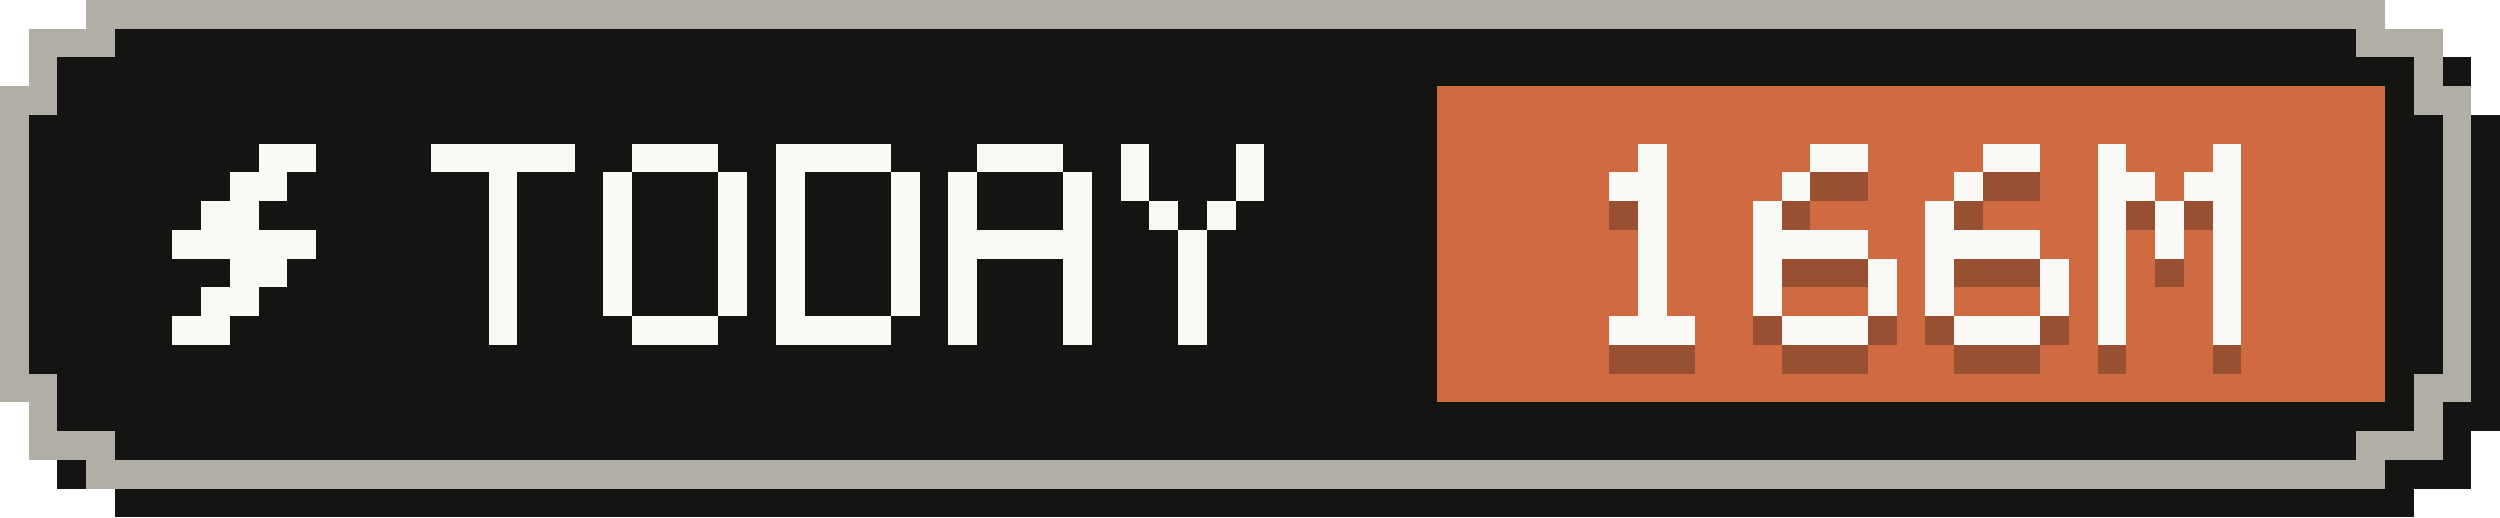
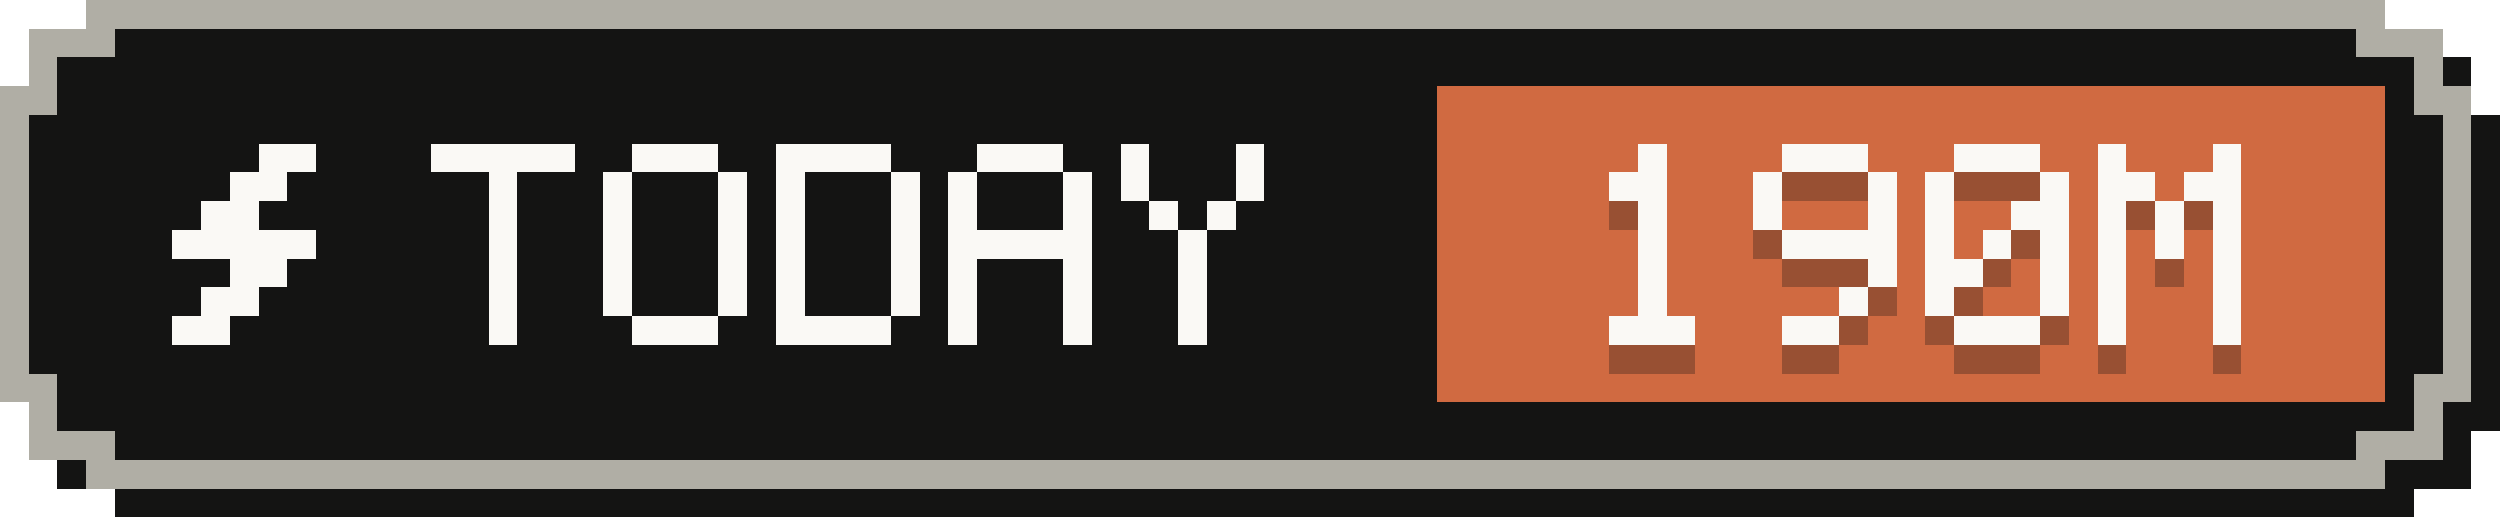
- <svg xmlns="http://www.w3.org/2000/svg" width="87" height="18" viewBox="0 0 87 18" role="img" aria-label="Tokens today: 166M">
+ <svg xmlns="http://www.w3.org/2000/svg" width="87" height="18" viewBox="0 0 87 18" role="img" aria-label="Tokens today: 190M">
  <g shape-rendering="crispEdges">
    <path fill="#141413" d="M4,1 H84 V2 H86 V4 H87 V15 H86 V17 H84 V18 H4 V17 H2 V15 H1 V4 H2 V2 H4 Z" />
    <path fill="#b0aea5" d="M3,0 H83 V1 H85 V3 H86 V14 H85 V16 H83 V17 H3 V16 H1 V14 H0 V3 H1 V1 H3 Z" />
    <path fill="#141413" d="M4,1 H82 V2 H84 V4 H85 V13 H84 V15 H82 V16 H4 V15 H2 V13 H1 V4 H2 V2 H4 Z" />
    <rect fill="#d06a41" x="50" y="3" width="33" height="11" />
    <g fill="#faf9f5">
      <rect x="9" y="5" width="2" height="1" />
      <rect x="8" y="6" width="2" height="1" />
      <rect x="7" y="7" width="2" height="1" />
      <rect x="6" y="8" width="5" height="1" />
      <rect x="8" y="9" width="2" height="1" />
      <rect x="7" y="10" width="2" height="1" />
      <rect x="6" y="11" width="2" height="1" />
    </g>
    <g fill="#faf9f5">
      <rect x="15" y="5" width="5" height="1" />
      <rect x="17" y="6" width="1" height="1" />
      <rect x="17" y="7" width="1" height="1" />
      <rect x="17" y="8" width="1" height="1" />
      <rect x="17" y="9" width="1" height="1" />
      <rect x="17" y="10" width="1" height="1" />
      <rect x="17" y="11" width="1" height="1" />
      <rect x="22" y="5" width="3" height="1" />
      <rect x="21" y="6" width="1" height="1" />
      <rect x="25" y="6" width="1" height="1" />
      <rect x="21" y="7" width="1" height="1" />
      <rect x="25" y="7" width="1" height="1" />
      <rect x="21" y="8" width="1" height="1" />
      <rect x="25" y="8" width="1" height="1" />
      <rect x="21" y="9" width="1" height="1" />
      <rect x="25" y="9" width="1" height="1" />
      <rect x="21" y="10" width="1" height="1" />
      <rect x="25" y="10" width="1" height="1" />
      <rect x="22" y="11" width="3" height="1" />
      <rect x="27" y="5" width="4" height="1" />
      <rect x="27" y="6" width="1" height="1" />
      <rect x="31" y="6" width="1" height="1" />
      <rect x="27" y="7" width="1" height="1" />
      <rect x="31" y="7" width="1" height="1" />
      <rect x="27" y="8" width="1" height="1" />
      <rect x="31" y="8" width="1" height="1" />
      <rect x="27" y="9" width="1" height="1" />
      <rect x="31" y="9" width="1" height="1" />
      <rect x="27" y="10" width="1" height="1" />
      <rect x="31" y="10" width="1" height="1" />
      <rect x="27" y="11" width="4" height="1" />
      <rect x="34" y="5" width="3" height="1" />
      <rect x="33" y="6" width="1" height="1" />
      <rect x="37" y="6" width="1" height="1" />
      <rect x="33" y="7" width="1" height="1" />
      <rect x="37" y="7" width="1" height="1" />
      <rect x="33" y="8" width="5" height="1" />
      <rect x="33" y="9" width="1" height="1" />
      <rect x="37" y="9" width="1" height="1" />
      <rect x="33" y="10" width="1" height="1" />
      <rect x="37" y="10" width="1" height="1" />
      <rect x="33" y="11" width="1" height="1" />
      <rect x="37" y="11" width="1" height="1" />
      <rect x="39" y="5" width="1" height="1" />
      <rect x="43" y="5" width="1" height="1" />
      <rect x="39" y="6" width="1" height="1" />
      <rect x="43" y="6" width="1" height="1" />
      <rect x="40" y="7" width="1" height="1" />
      <rect x="42" y="7" width="1" height="1" />
      <rect x="41" y="8" width="1" height="1" />
      <rect x="41" y="9" width="1" height="1" />
      <rect x="41" y="10" width="1" height="1" />
      <rect x="41" y="11" width="1" height="1" />
    </g>
    <g fill="#141413" fill-opacity=".3">
      <rect x="57" y="6" width="1" height="1" />
      <rect x="56" y="7" width="2" height="1" />
      <rect x="57" y="8" width="1" height="1" />
      <rect x="57" y="9" width="1" height="1" />
      <rect x="57" y="10" width="1" height="1" />
      <rect x="57" y="11" width="1" height="1" />
      <rect x="56" y="12" width="3" height="1" />
-       <rect x="63" y="6" width="2" height="1" />
-       <rect x="62" y="7" width="1" height="1" />
+       <rect x="62" y="6" width="3" height="1" />
+       <rect x="61" y="7" width="1" height="1" />
+       <rect x="65" y="7" width="1" height="1" />
      <rect x="61" y="8" width="1" height="1" />
-       <rect x="61" y="9" width="4" height="1" />
-       <rect x="61" y="10" width="1" height="1" />
+       <rect x="65" y="8" width="1" height="1" />
+       <rect x="62" y="9" width="4" height="1" />
      <rect x="65" y="10" width="1" height="1" />
-       <rect x="61" y="11" width="1" height="1" />
-       <rect x="65" y="11" width="1" height="1" />
-       <rect x="62" y="12" width="3" height="1" />
-       <rect x="69" y="6" width="2" height="1" />
-       <rect x="68" y="7" width="1" height="1" />
+       <rect x="64" y="11" width="1" height="1" />
+       <rect x="62" y="12" width="2" height="1" />
+       <rect x="68" y="6" width="3" height="1" />
+       <rect x="67" y="7" width="1" height="1" />
+       <rect x="71" y="7" width="1" height="1" />
      <rect x="67" y="8" width="1" height="1" />
-       <rect x="67" y="9" width="4" height="1" />
-       <rect x="67" y="10" width="1" height="1" />
+       <rect x="70" y="8" width="2" height="1" />
+       <rect x="67" y="9" width="1" height="1" />
+       <rect x="69" y="9" width="1" height="1" />
+       <rect x="71" y="9" width="1" height="1" />
+       <rect x="67" y="10" width="2" height="1" />
      <rect x="71" y="10" width="1" height="1" />
      <rect x="67" y="11" width="1" height="1" />
      <rect x="71" y="11" width="1" height="1" />
      <rect x="68" y="12" width="3" height="1" />
      <rect x="73" y="6" width="1" height="1" />
      <rect x="77" y="6" width="1" height="1" />
      <rect x="73" y="7" width="2" height="1" />
      <rect x="76" y="7" width="2" height="1" />
      <rect x="73" y="8" width="1" height="1" />
      <rect x="75" y="8" width="1" height="1" />
      <rect x="77" y="8" width="1" height="1" />
      <rect x="73" y="9" width="1" height="1" />
      <rect x="75" y="9" width="1" height="1" />
      <rect x="77" y="9" width="1" height="1" />
      <rect x="73" y="10" width="1" height="1" />
      <rect x="77" y="10" width="1" height="1" />
      <rect x="73" y="11" width="1" height="1" />
      <rect x="77" y="11" width="1" height="1" />
      <rect x="73" y="12" width="1" height="1" />
      <rect x="77" y="12" width="1" height="1" />
    </g>
    <g fill="#faf9f5">
      <rect x="57" y="5" width="1" height="1" />
      <rect x="56" y="6" width="2" height="1" />
      <rect x="57" y="7" width="1" height="1" />
      <rect x="57" y="8" width="1" height="1" />
      <rect x="57" y="9" width="1" height="1" />
      <rect x="57" y="10" width="1" height="1" />
      <rect x="56" y="11" width="3" height="1" />
-       <rect x="63" y="5" width="2" height="1" />
-       <rect x="62" y="6" width="1" height="1" />
+       <rect x="62" y="5" width="3" height="1" />
+       <rect x="61" y="6" width="1" height="1" />
+       <rect x="65" y="6" width="1" height="1" />
      <rect x="61" y="7" width="1" height="1" />
-       <rect x="61" y="8" width="4" height="1" />
-       <rect x="61" y="9" width="1" height="1" />
+       <rect x="65" y="7" width="1" height="1" />
+       <rect x="62" y="8" width="4" height="1" />
      <rect x="65" y="9" width="1" height="1" />
-       <rect x="61" y="10" width="1" height="1" />
-       <rect x="65" y="10" width="1" height="1" />
-       <rect x="62" y="11" width="3" height="1" />
-       <rect x="69" y="5" width="2" height="1" />
-       <rect x="68" y="6" width="1" height="1" />
+       <rect x="64" y="10" width="1" height="1" />
+       <rect x="62" y="11" width="2" height="1" />
+       <rect x="68" y="5" width="3" height="1" />
+       <rect x="67" y="6" width="1" height="1" />
+       <rect x="71" y="6" width="1" height="1" />
      <rect x="67" y="7" width="1" height="1" />
-       <rect x="67" y="8" width="4" height="1" />
-       <rect x="67" y="9" width="1" height="1" />
+       <rect x="70" y="7" width="2" height="1" />
+       <rect x="67" y="8" width="1" height="1" />
+       <rect x="69" y="8" width="1" height="1" />
+       <rect x="71" y="8" width="1" height="1" />
+       <rect x="67" y="9" width="2" height="1" />
      <rect x="71" y="9" width="1" height="1" />
      <rect x="67" y="10" width="1" height="1" />
      <rect x="71" y="10" width="1" height="1" />
      <rect x="68" y="11" width="3" height="1" />
      <rect x="73" y="5" width="1" height="1" />
      <rect x="77" y="5" width="1" height="1" />
      <rect x="73" y="6" width="2" height="1" />
      <rect x="76" y="6" width="2" height="1" />
      <rect x="73" y="7" width="1" height="1" />
      <rect x="75" y="7" width="1" height="1" />
      <rect x="77" y="7" width="1" height="1" />
      <rect x="73" y="8" width="1" height="1" />
      <rect x="75" y="8" width="1" height="1" />
      <rect x="77" y="8" width="1" height="1" />
      <rect x="73" y="9" width="1" height="1" />
      <rect x="77" y="9" width="1" height="1" />
      <rect x="73" y="10" width="1" height="1" />
      <rect x="77" y="10" width="1" height="1" />
      <rect x="73" y="11" width="1" height="1" />
      <rect x="77" y="11" width="1" height="1" />
    </g>
  </g>
</svg>
